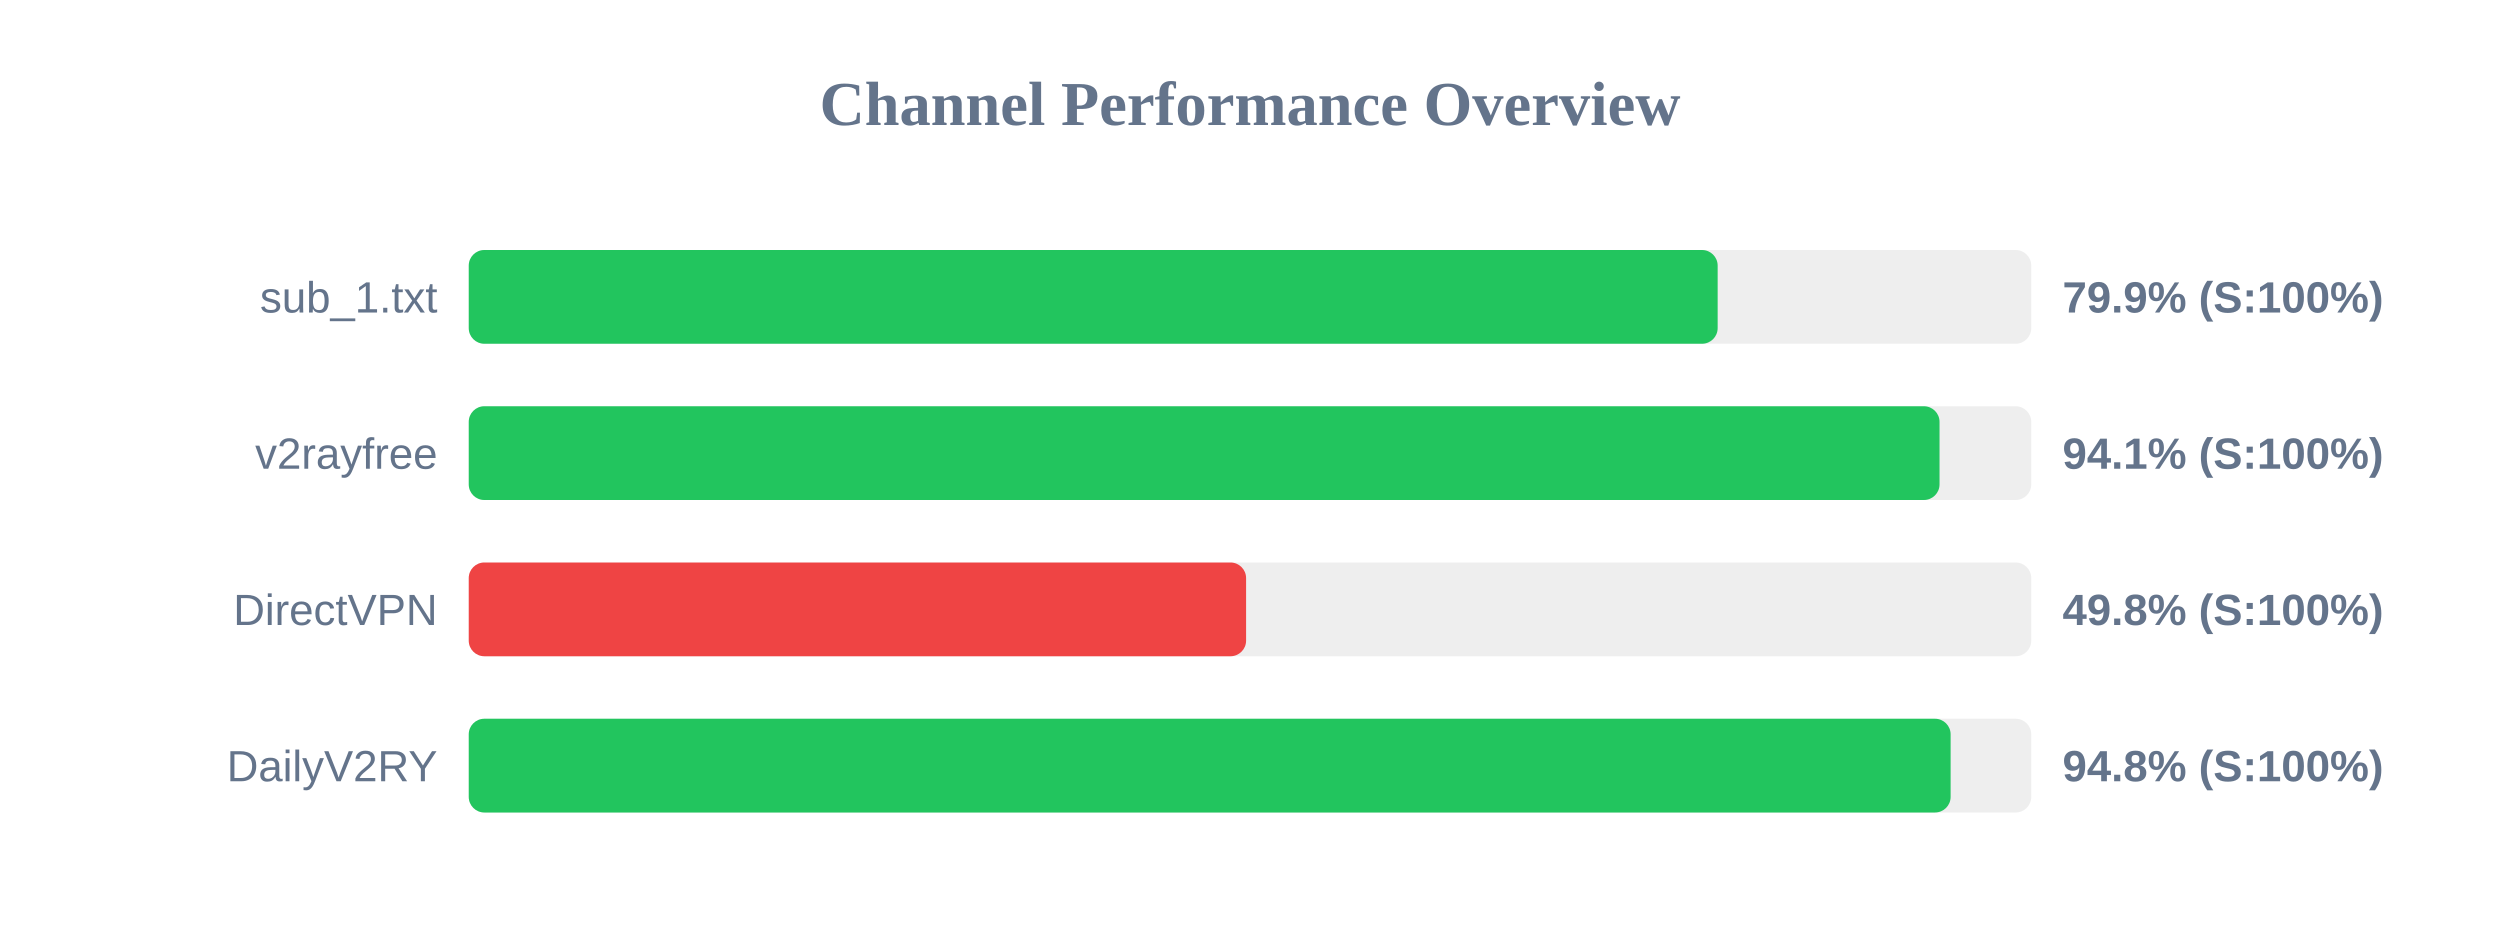
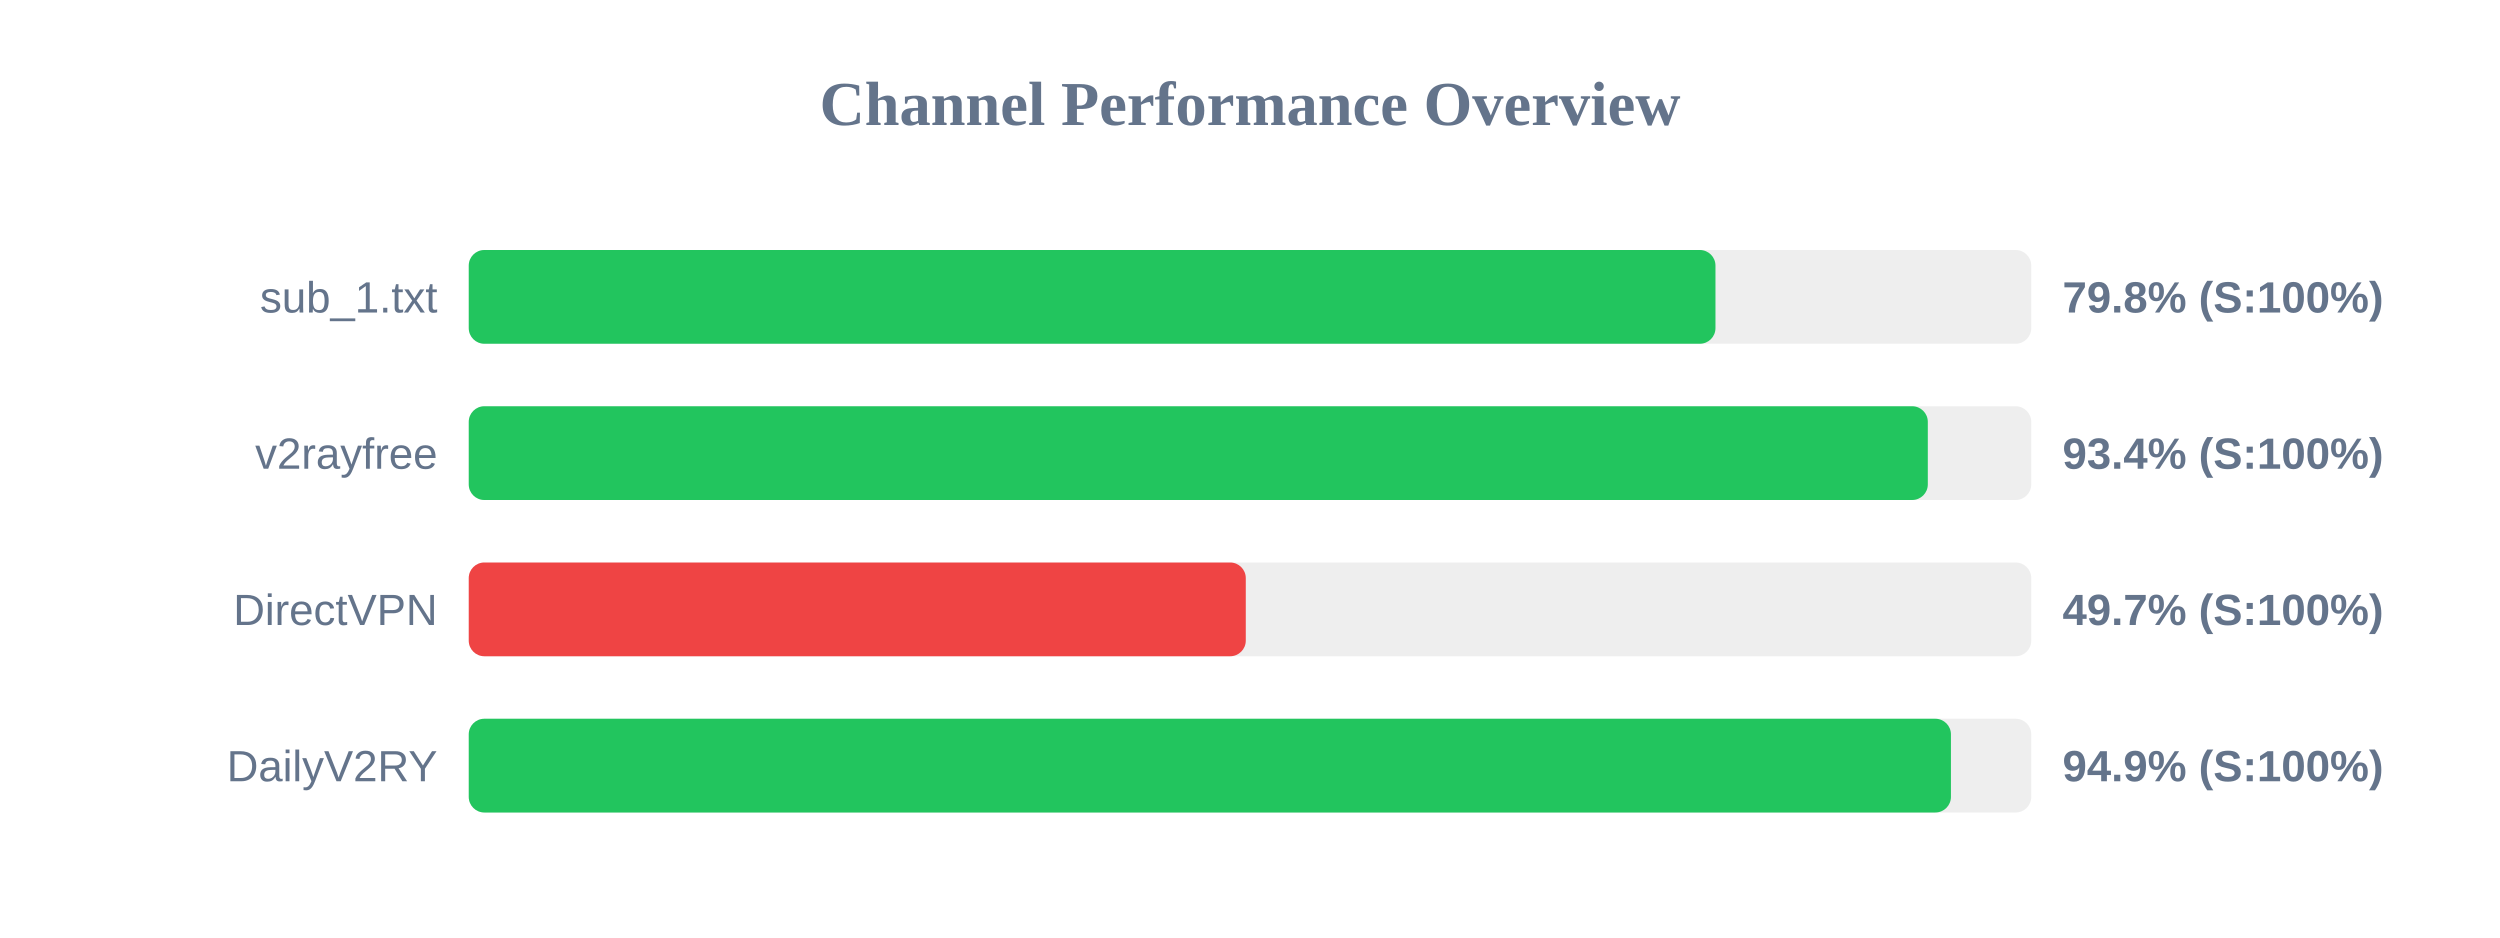
<svg xmlns="http://www.w3.org/2000/svg" width="800" height="300" version="1.1">
  <style>
        .row { font: 14px Arial; fill: #64748b; }
        .score { font: bold 14px Arial; fill: #64748b; }
    </style>
  <text x="400" y="40" text-anchor="middle" font-size="20px" font-weight="bold" fill="#64748b">Channel Performance Overview</text>
  <rect x="150" y="80" width="500" height="30" fill="#eee" rx="5" />
-   <rect x="150" y="80" width="399.65" height="30" fill="#22c55e" rx="5" />
+   <rect x="150" y="80" width="398.95" height="30" fill="#22c55e" rx="5" />
  <text x="140" y="100" text-anchor="end" class="row">sub_1.txt</text>
-   <text x="660" y="100" text-anchor="start" class="score">79.9% (S:100%)</text>
+   <text x="660" y="100" text-anchor="start" class="score">79.8% (S:100%)</text>
  <rect x="150" y="130" width="500" height="30" fill="#eee" rx="5" />
-   <rect x="150" y="130" width="470.65" height="30" fill="#22c55e" rx="5" />
+   <rect x="150" y="130" width="466.9" height="30" fill="#22c55e" rx="5" />
  <text x="140" y="150" text-anchor="end" class="row">v2rayfree</text>
-   <text x="660" y="150" text-anchor="start" class="score">94.1% (S:100%)</text>
+   <text x="660" y="150" text-anchor="start" class="score">93.4% (S:100%)</text>
  <rect x="150" y="180" width="500" height="30" fill="#eee" rx="5" />
-   <rect x="150" y="180" width="248.75" height="30" fill="#ef4444" rx="5" />
+   <rect x="150" y="180" width="248.65" height="30" fill="#ef4444" rx="5" />
  <text x="140" y="200" text-anchor="end" class="row">DirectVPN</text>
-   <text x="660" y="200" text-anchor="start" class="score">49.8% (S:100%)</text>
+   <text x="660" y="200" text-anchor="start" class="score">49.7% (S:100%)</text>
  <rect x="150" y="230" width="500" height="30" fill="#eee" rx="5" />
-   <rect x="150" y="230" width="474.2" height="30" fill="#22c55e" rx="5" />
+   <rect x="150" y="230" width="474.3" height="30" fill="#22c55e" rx="5" />
  <text x="140" y="250" text-anchor="end" class="row">DailyV2RY</text>
-   <text x="660" y="250" text-anchor="start" class="score">94.8% (S:100%)</text>
+   <text x="660" y="250" text-anchor="start" class="score">94.9% (S:100%)</text>
</svg>
